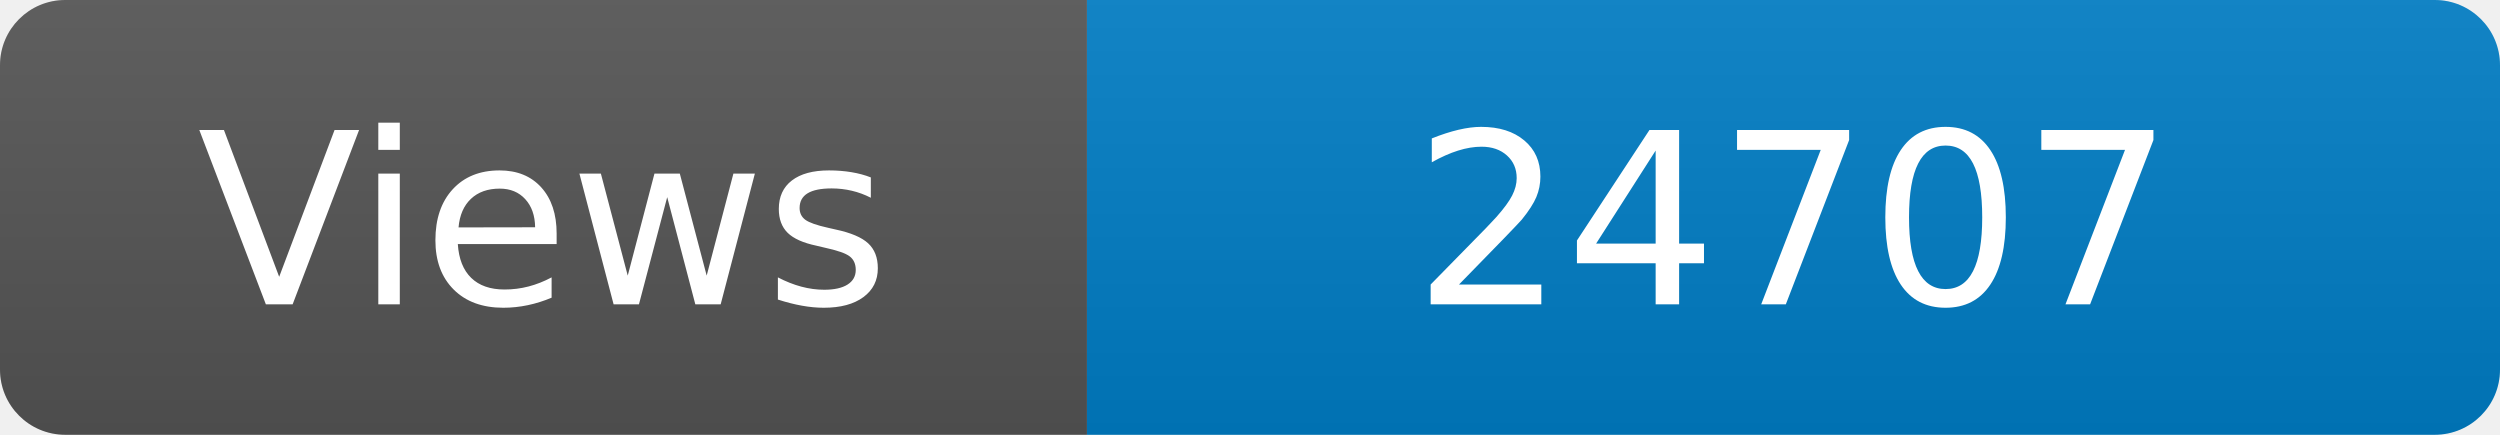
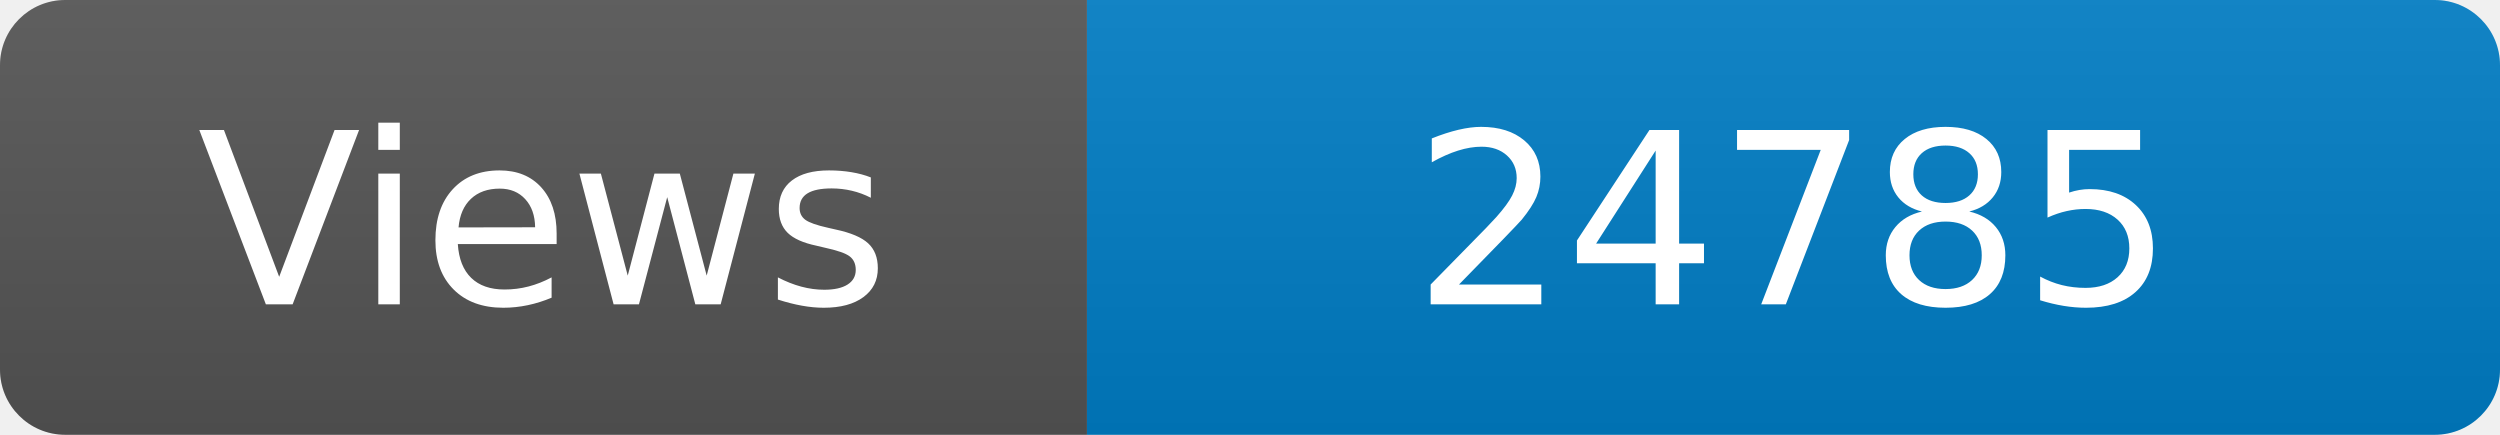
<svg xmlns="http://www.w3.org/2000/svg" width="115" height="20" role="img" aria-label="Maintained?: yes">
  <linearGradient id="s" x2="0" y2="100%">
    <stop offset="0" stop-color="#bbb" stop-opacity=".1" />
    <stop offset="1" stop-opacity=".1" />
  </linearGradient>
  <clipPath id="r">
    <rect width="115" height="20" rx="3" fill="#fff" />
  </clipPath>
  <g clip-path="url(#r)">
    <rect width="50" height="20" fill="#555" />
    <rect x="50" width="160" height="20" fill="#007ec6" />
    <rect width="115" height="20" fill="url(#s)" />
  </g>
  <g fill="#fff" text-anchor="middle" font-family="Verdana,Geneva,DejaVu Sans,sans-serif" font-size="110">
    <text x="250" y="140" transform="scale(.1)" fill="#fff">Views</text>
-     <text x="825" y="140" transform="scale(.1)" fill="#fff">24707</text>
+     <text x="825" y="140" transform="scale(.1)" fill="#fff">24785</text>
  </g>
</svg>
